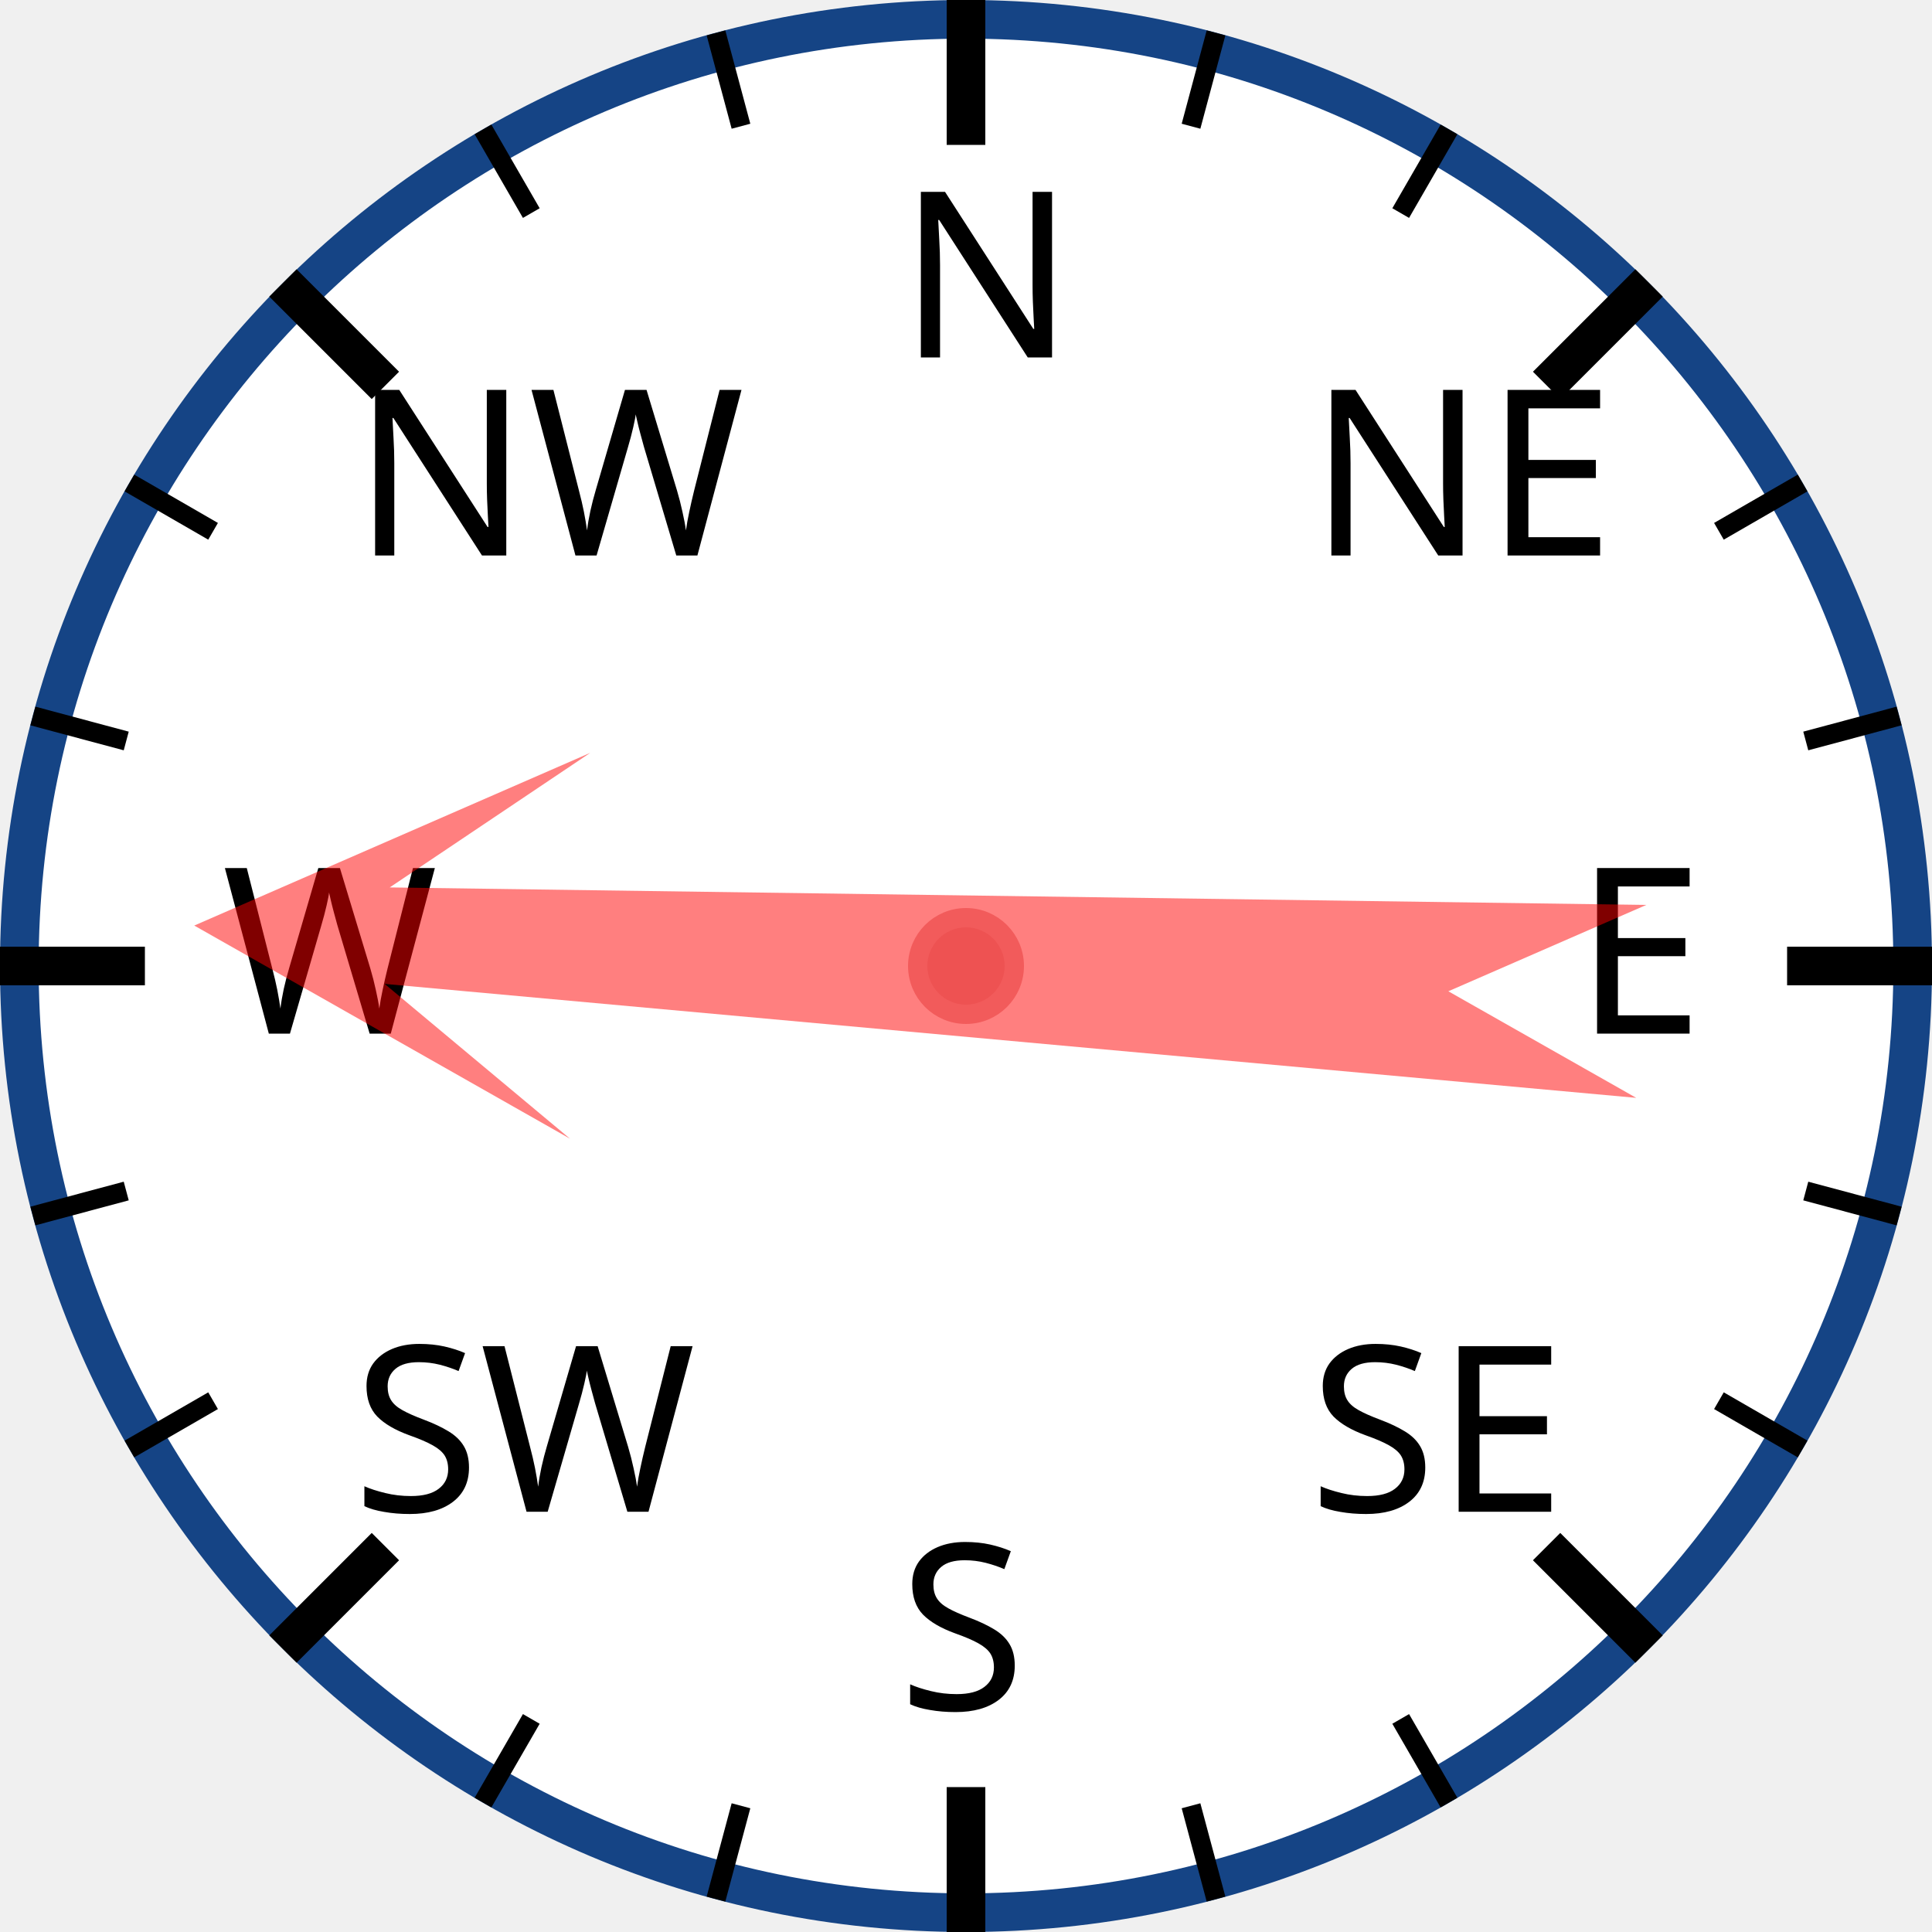
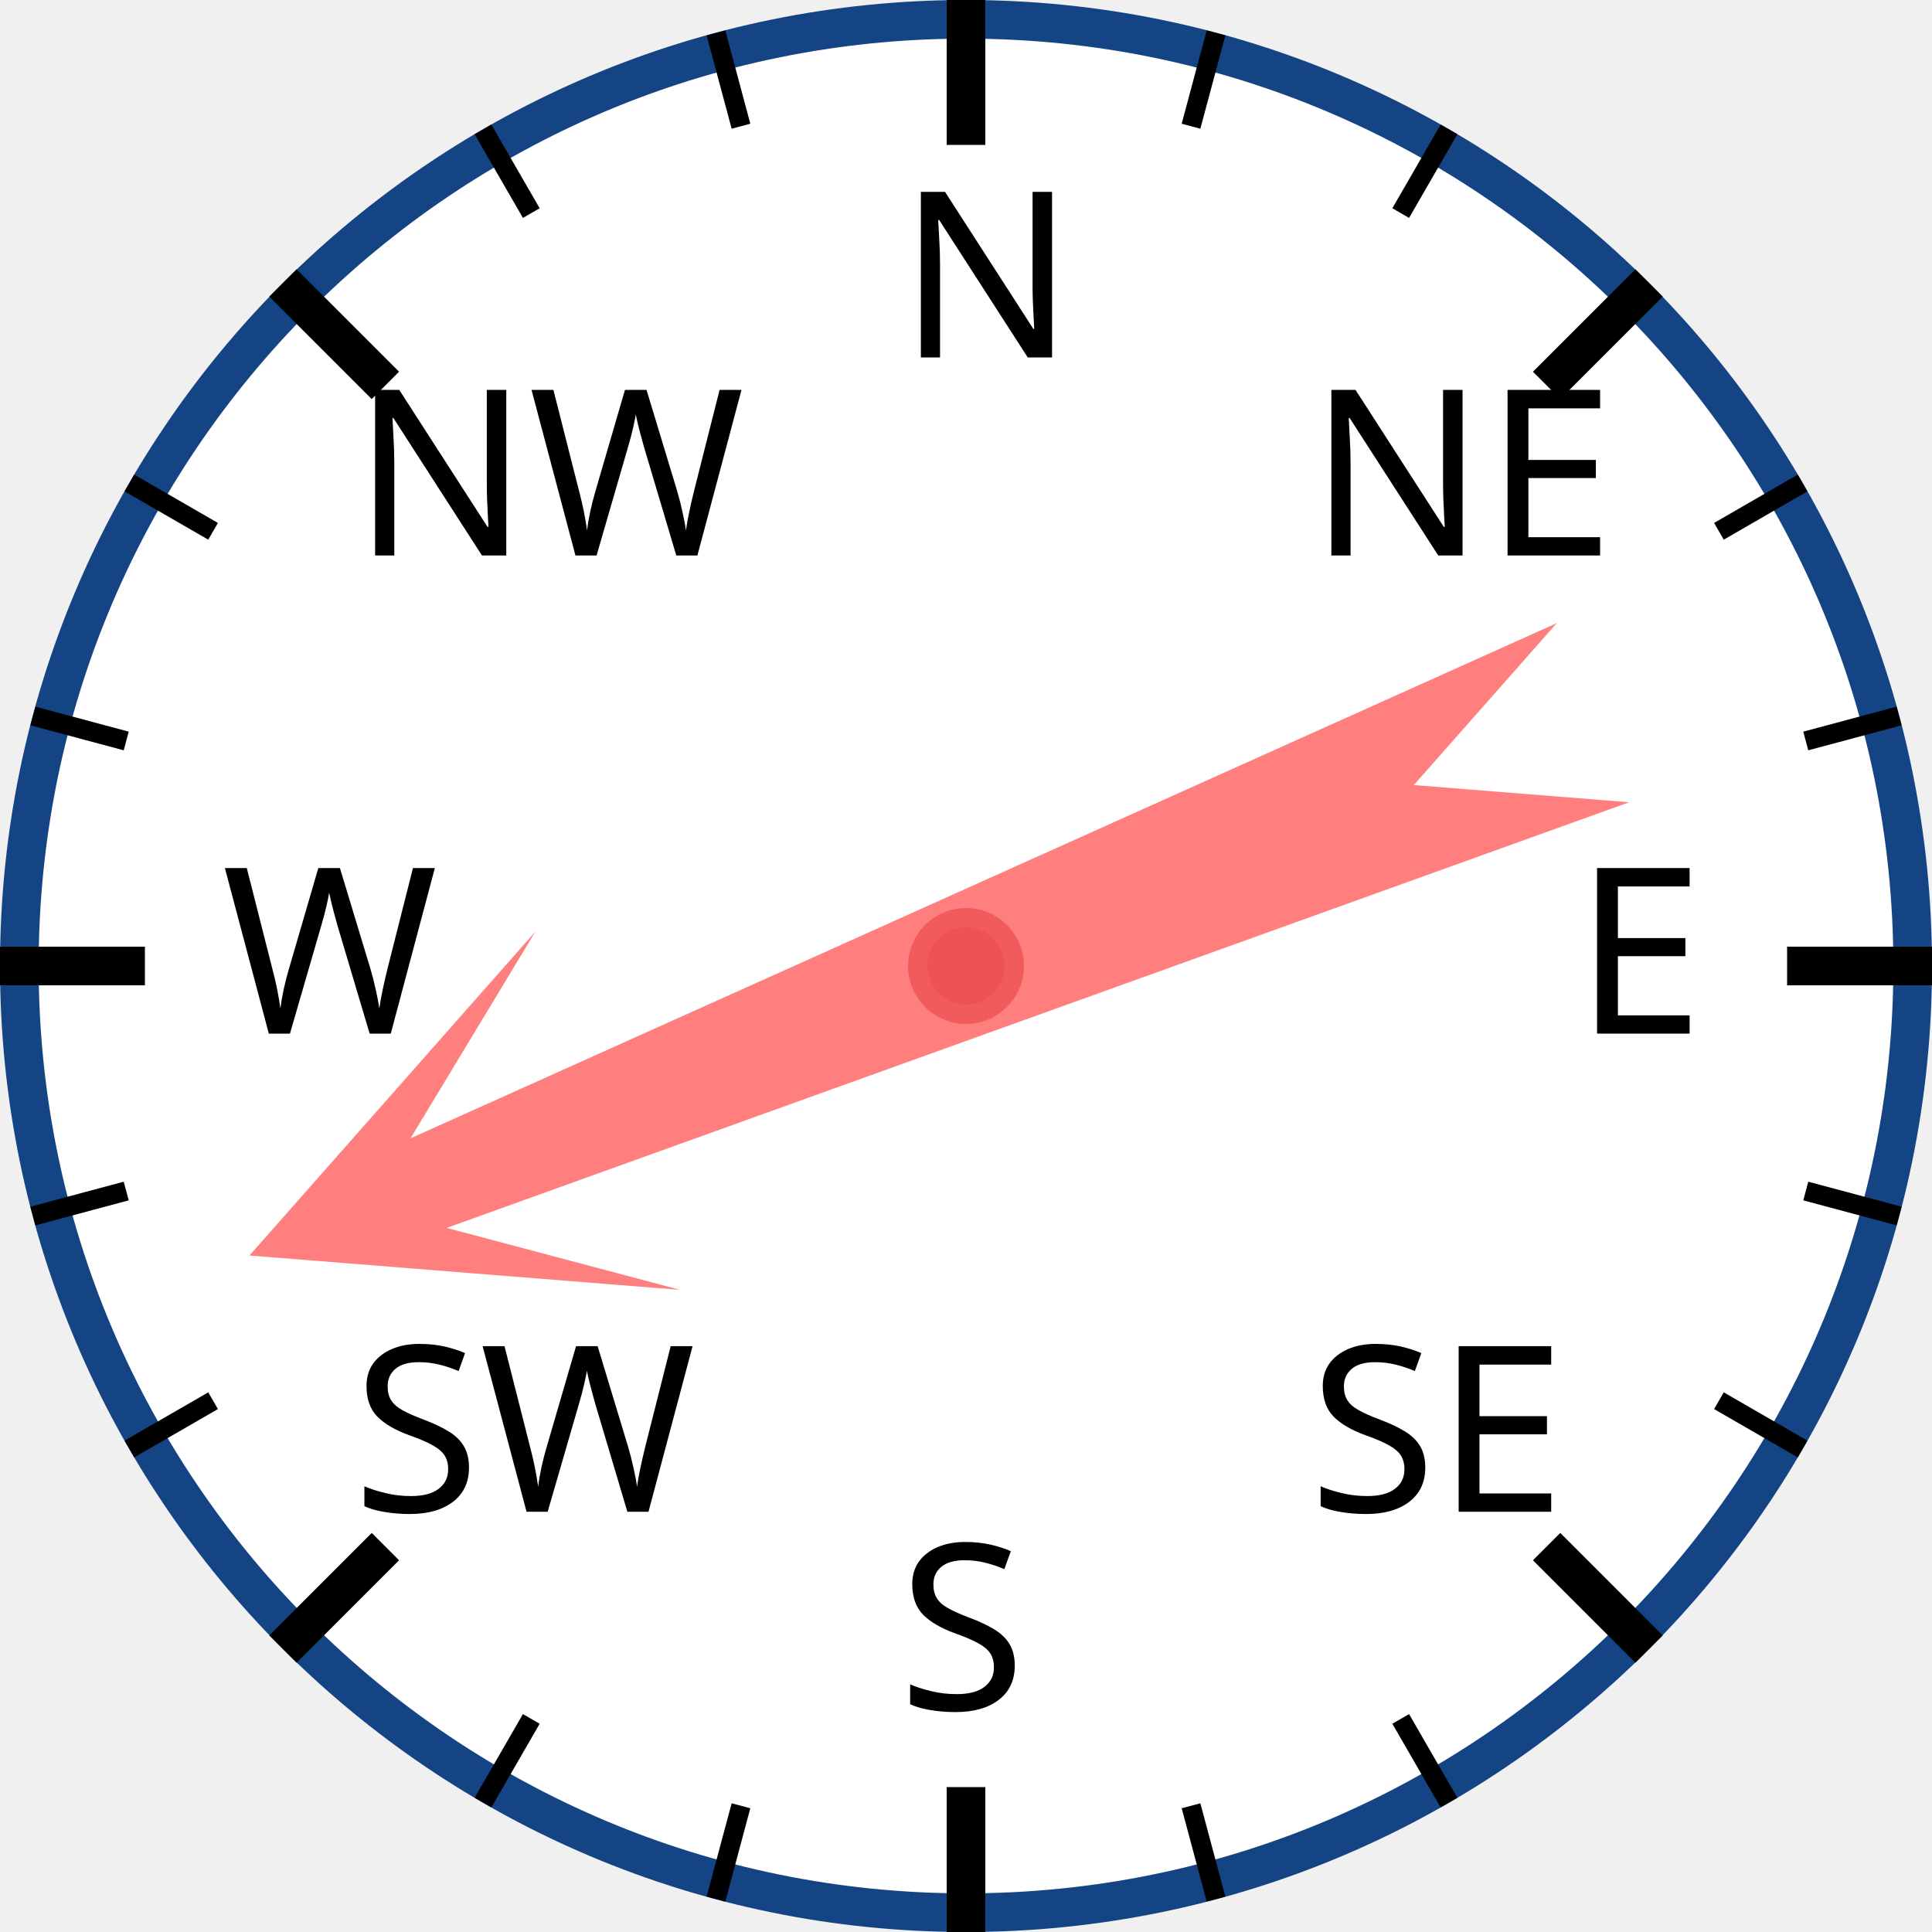
<svg xmlns="http://www.w3.org/2000/svg" width="120px" height="120px" viewBox="0 0 200 200">
  <circle cx="100" cy="100" r="98" style="fill: white; stroke: #154485; stroke-width: 4;" />
  <text x="93.0" y="37.0" style="font-family: sans-serif; font-size: 18pt;">N</text>
  <line x1="100.0" y1="0.0" x2="100.0" y2="15.0" style="stroke: black; stroke-width: 4;" />
  <line x1="74.118" y1="3.407" x2="76.706" y2="13.067" style="stroke: black; stroke-width: 2;" />
  <line x1="50" y1="13.397" x2="55" y2="22.058" style="stroke: black; stroke-width: 2;" />
  <text x="36.503" y="57.503" style="font-family: sans-serif; font-size: 18pt;">NW</text>
  <line x1="29.289" y1="29.289" x2="39.896" y2="39.896" style="stroke: black; stroke-width: 4;" />
  <line x1="13.397" y1="50" x2="22.058" y2="55" style="stroke: black; stroke-width: 2;" />
  <line x1="3.407" y1="74.118" x2="13.067" y2="76.706" style="stroke: black; stroke-width: 2;" />
  <text x="23.0" y="107.0" style="font-family: sans-serif; font-size: 18pt;">W</text>
  <line x1="0.0" y1="100.0" x2="15.0" y2="100.0" style="stroke: black; stroke-width: 4;" />
  <line x1="3.407" y1="125.882" x2="13.067" y2="123.294" style="stroke: black; stroke-width: 2;" />
  <line x1="13.397" y1="150" x2="22.058" y2="145" style="stroke: black; stroke-width: 2;" />
  <text x="36.503" y="156.497" style="font-family: sans-serif; font-size: 18pt;">SW</text>
  <line x1="29.289" y1="170.711" x2="39.896" y2="160.104" style="stroke: black; stroke-width: 4;" />
  <line x1="50" y1="186.603" x2="55" y2="177.942" style="stroke: black; stroke-width: 2;" />
  <line x1="74.118" y1="196.593" x2="76.706" y2="186.933" style="stroke: black; stroke-width: 2;" />
  <text x="93" y="177.0" style="font-family: sans-serif; font-size: 18pt;">S</text>
  <line x1="100" y1="200.0" x2="100" y2="185.0" style="stroke: black; stroke-width: 4;" />
  <line x1="125.882" y1="196.593" x2="123.294" y2="186.933" style="stroke: black; stroke-width: 2;" />
  <line x1="150.0" y1="186.603" x2="145.0" y2="177.942" style="stroke: black; stroke-width: 2;" />
  <text x="135.497" y="156.497" style="font-family: sans-serif; font-size: 18pt;">SE</text>
  <line x1="170.711" y1="170.711" x2="160.104" y2="160.104" style="stroke: black; stroke-width: 4;" />
  <line x1="186.603" y1="150" x2="177.942" y2="145" style="stroke: black; stroke-width: 2;" />
  <line x1="196.593" y1="125.882" x2="186.933" y2="123.294" style="stroke: black; stroke-width: 2;" />
  <text x="163.0" y="107" style="font-family: sans-serif; font-size: 18pt;">E</text>
  <line x1="200.0" y1="100" x2="185.0" y2="100" style="stroke: black; stroke-width: 4;" />
  <line x1="196.593" y1="74.118" x2="186.933" y2="76.706" style="stroke: black; stroke-width: 2;" />
  <line x1="186.603" y1="50" x2="177.942" y2="55" style="stroke: black; stroke-width: 2;" />
  <text x="135.497" y="57.503" style="font-family: sans-serif; font-size: 18pt;">NE</text>
  <line x1="170.711" y1="29.289" x2="160.104" y2="39.896" style="stroke: black; stroke-width: 4;" />
  <line x1="150" y1="13.397" x2="145" y2="22.058" style="stroke: black; stroke-width: 2;" />
  <line x1="125.882" y1="3.407" x2="123.294" y2="13.067" style="stroke: black; stroke-width: 2;" />
-   <polygon points="100 20 120 60 105 40 110 170 100 150 90 170 95 40 80 60" style="fill: red; fill-opacity: 0.5;" transform="rotate(273,100,100)" />
+   <polygon points="100 20 120 60 105 40 110 170 100 150 90 170 95 40 80 60" style="fill: red; fill-opacity: 0.5;" transform="rotate(248,100,100)" />
  <circle cx="100" cy="100" r="5" style="fill: #EE5252; stroke: #F25B5B; stroke-width: 2;" />
</svg>
